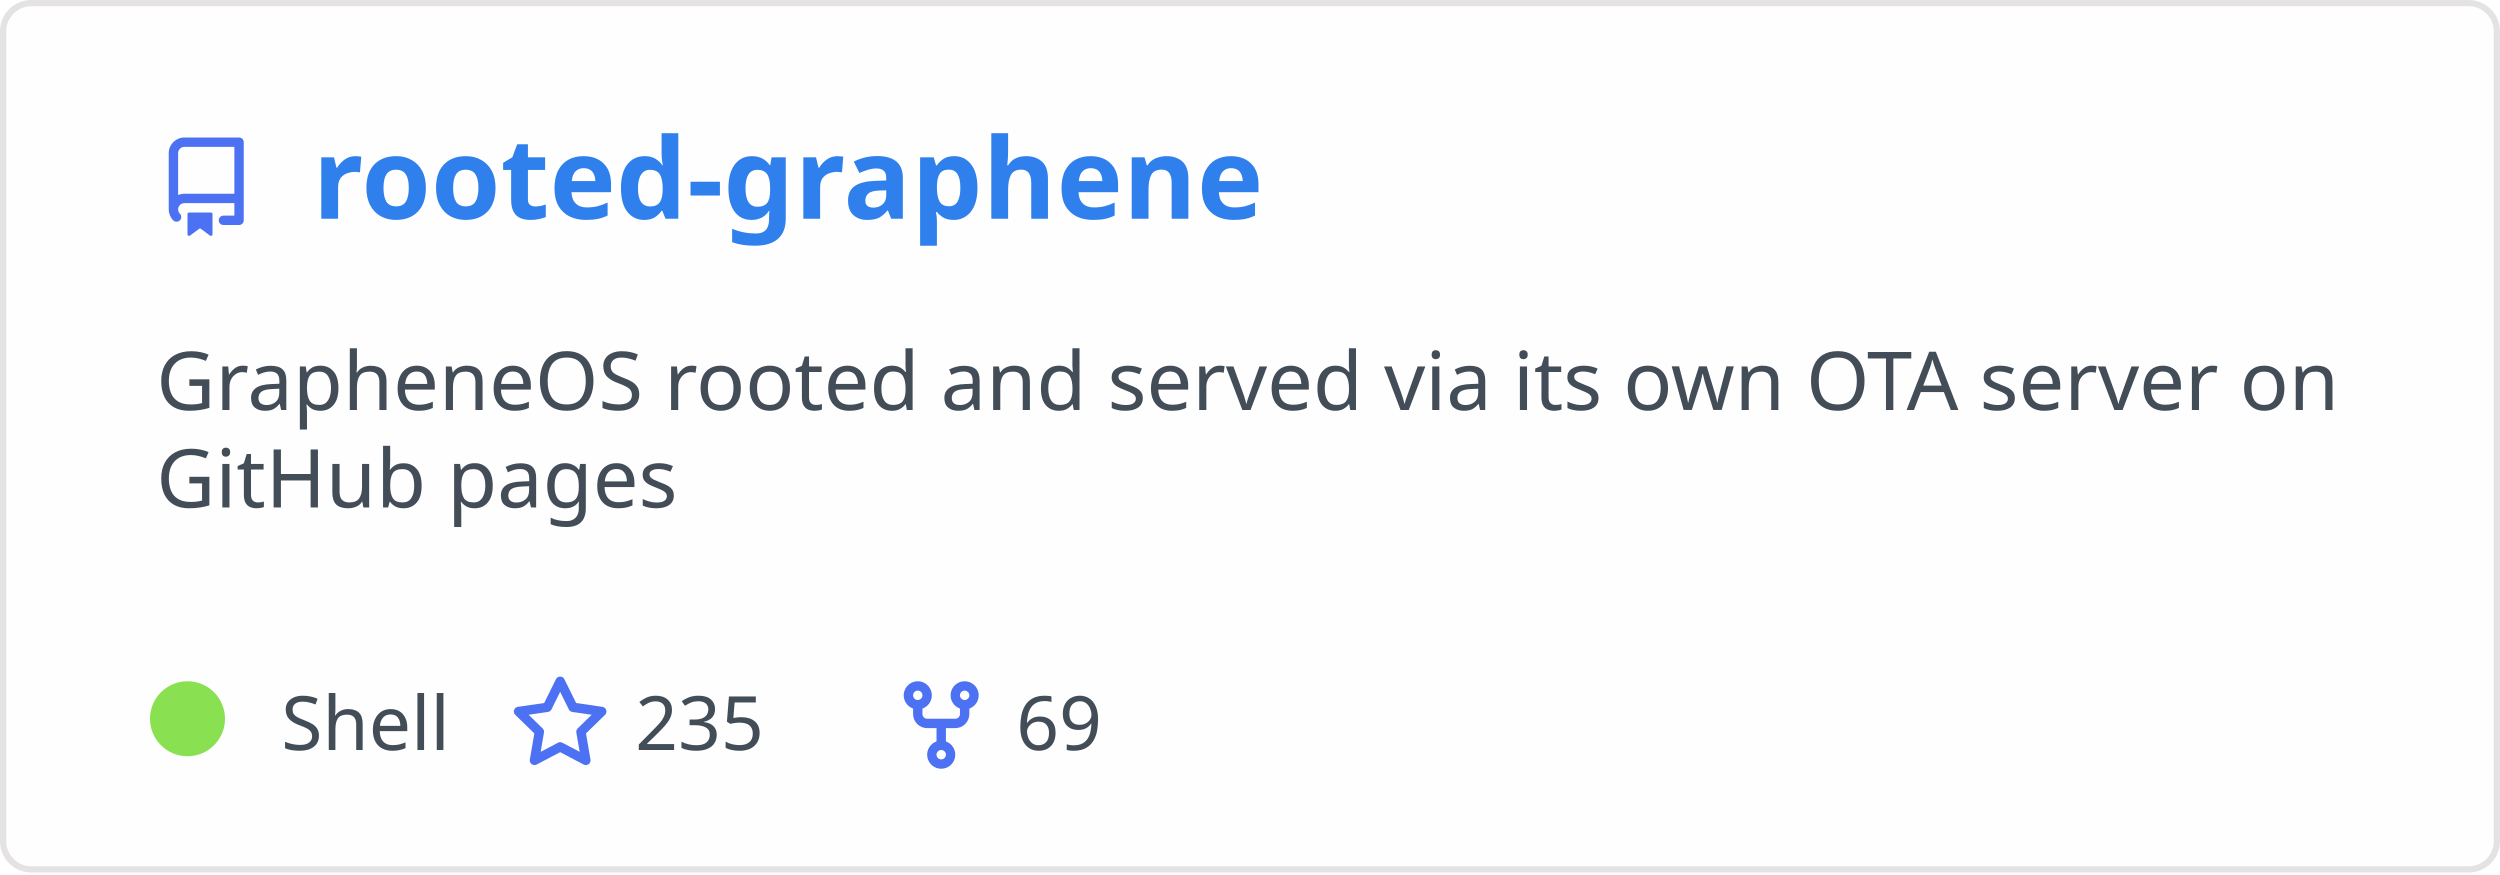
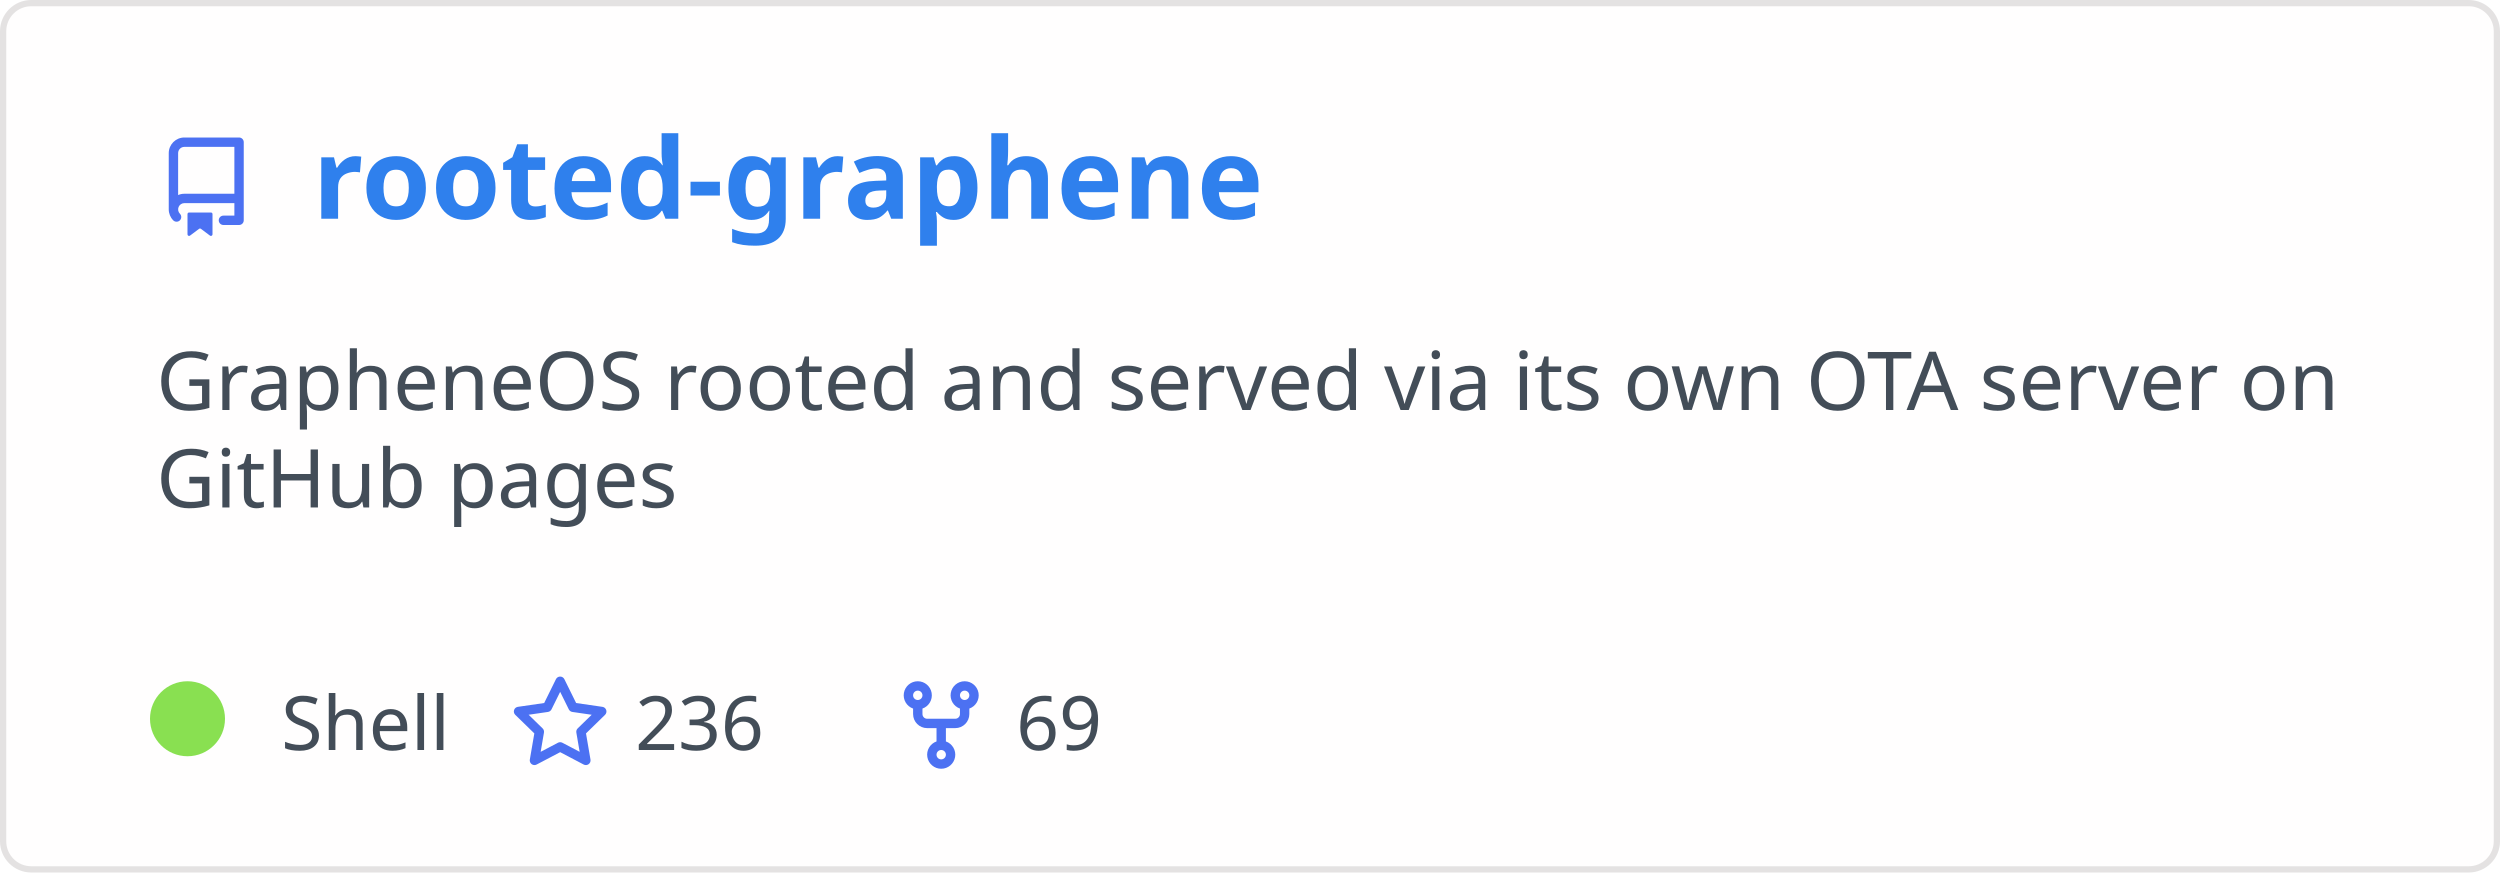
<svg xmlns="http://www.w3.org/2000/svg" width="400" height="140" viewBox="0 0 400 140" fill="none" role="img" aria-labelledby="descId">
  <style>
          .header {
            font: 600 18px 'Segoe UI', Ubuntu, Sans-Serif;
            fill: #2f80ed;
            animation: fadeInAnimation 0.8s ease-in-out forwards;
          }
          @supports(-moz-appearance: auto) {
            /* Selector detects Firefox */
            .header { font-size: 15.5px; }
          }
          
    .description { font: 400 13px 'Segoe UI', Ubuntu, Sans-Serif; fill: #434d58 }
    .gray { font: 400 12px 'Segoe UI', Ubuntu, Sans-Serif; fill: #434d58 }
    .icon { fill: #4c71f2 }
    .badge { font: 600 11px 'Segoe UI', Ubuntu, Sans-Serif; }
    .badge rect { opacity: 0.2 }
  

          
      /* Animations */
      @keyframes scaleInAnimation {
        from {
          transform: translate(-5px, 5px) scale(0);
        }
        to {
          transform: translate(-5px, 5px) scale(1);
        }
      }
      @keyframes fadeInAnimation {
        from {
          opacity: 0;
        }
        to {
          opacity: 1;
        }
      }
    
          * { animation-duration: 0s !important; animation-delay: 0s !important; }
        </style>
  <rect data-testid="card-bg" x="0.5" y="0.5" rx="4.5" height="99%" stroke="#e4e2e2" width="399" fill="#fffefe" stroke-opacity="1" />
  <g data-testid="card-title" transform="translate(25, 35)">
    <g transform="translate(0, 0)">
      <svg class="icon" x="0" y="-13" viewBox="0 0 16 16" version="1.1" width="16" height="16">
        <path fill-rule="evenodd" d="M2 2.5A2.5 2.5 0 014.5 0h8.75a.75.75 0 01.75.75v12.5a.75.75 0 01-.75.75h-2.5a.75.75 0 110-1.5h1.75v-2h-8a1 1 0 00-.714 1.7.75.75 0 01-1.072 1.05A2.495 2.495 0 012 11.5v-9zm10.5-1V9h-8c-.356 0-.694.074-1 .208V2.5a1 1 0 011-1h8zM5 12.25v3.25a.25.25 0 00.4.2l1.45-1.087a.25.25 0 01.3 0L8.6 15.7a.25.25 0 00.4-.2v-3.25a.25.25 0 00-.25-.25h-3.5a.25.25 0 00-.25.25z" />
      </svg>
    </g>
    <g transform="translate(25, 0)">
      <text x="0" y="0" class="header" data-testid="header">rooted-graphene</text>
    </g>
  </g>
  <g data-testid="main-card-body" transform="translate(0, 55)">
    <text class="description" x="25" y="-5">
      <tspan dy="1.2em" x="25">GrapheneOS rooted and served via its own OTA server on</tspan>
      <tspan dy="1.2em" x="25">GitHub pages</tspan>
    </text>
    <g transform="translate(30, 65)">
      <g transform="translate(0, 0)">
        <g data-testid="primary-lang">
          <circle data-testid="lang-color" cx="0" cy="-5" r="6" fill="#89e051" />
          <text data-testid="lang-name" class="gray" x="15">Shell</text>
        </g>
      </g>
      <g transform="translate(51.625, 0)">
        <g transform="translate(0, 0)">
          <svg class="icon" y="-12" viewBox="0 0 16 16" version="1.1" width="16" height="16">
            <path fill-rule="evenodd" d="M8 .25a.75.75 0 01.673.418l1.882 3.815 4.21.612a.75.75 0 01.416 1.279l-3.046 2.97.719 4.192a.75.75 0 01-1.088.791L8 12.347l-3.766 1.98a.75.75 0 01-1.088-.79l.72-4.194L.818 6.374a.75.75 0 01.416-1.28l4.21-.611L7.327.668A.75.75 0 018 .25zm0 2.445L6.615 5.5a.75.75 0 01-.564.41l-3.097.45 2.24 2.184a.75.75 0 01.216.664l-.528 3.084 2.769-1.456a.75.75 0 01.698 0l2.77 1.456-.53-3.084a.75.75 0 01.216-.664l2.24-2.183-3.096-.45a.75.75 0 01-.564-.41L8 2.694v.001z" />
          </svg>
        </g>
        <g transform="translate(20, 0)">
-           <text data-testid="stargazers" class="gray">235</text>
+           <text data-testid="stargazers" class="gray">236</text>
        </g>
      </g>
      <g transform="translate(112.5938, 0)">
        <g transform="translate(0, 0)">
          <svg class="icon" y="-12" viewBox="0 0 16 16" version="1.1" width="16" height="16">
            <path fill-rule="evenodd" d="M5 3.25a.75.75 0 11-1.5 0 .75.75 0 011.5 0zm0 2.122a2.25 2.25 0 10-1.5 0v.878A2.25 2.25 0 005.75 8.5h1.5v2.128a2.251 2.251 0 101.5 0V8.5h1.5a2.25 2.25 0 002.25-2.25v-.878a2.25 2.25 0 10-1.5 0v.878a.75.75 0 01-.75.75h-4.5A.75.75 0 015 6.25v-.878zm3.75 7.378a.75.75 0 11-1.5 0 .75.75 0 011.5 0zm3-8.75a.75.75 0 100-1.5.75.75 0 000 1.5z" />
          </svg>
        </g>
        <g transform="translate(20, 0)">
          <text data-testid="forkcount" class="gray">69</text>
        </g>
      </g>
    </g>
  </g>
</svg>
